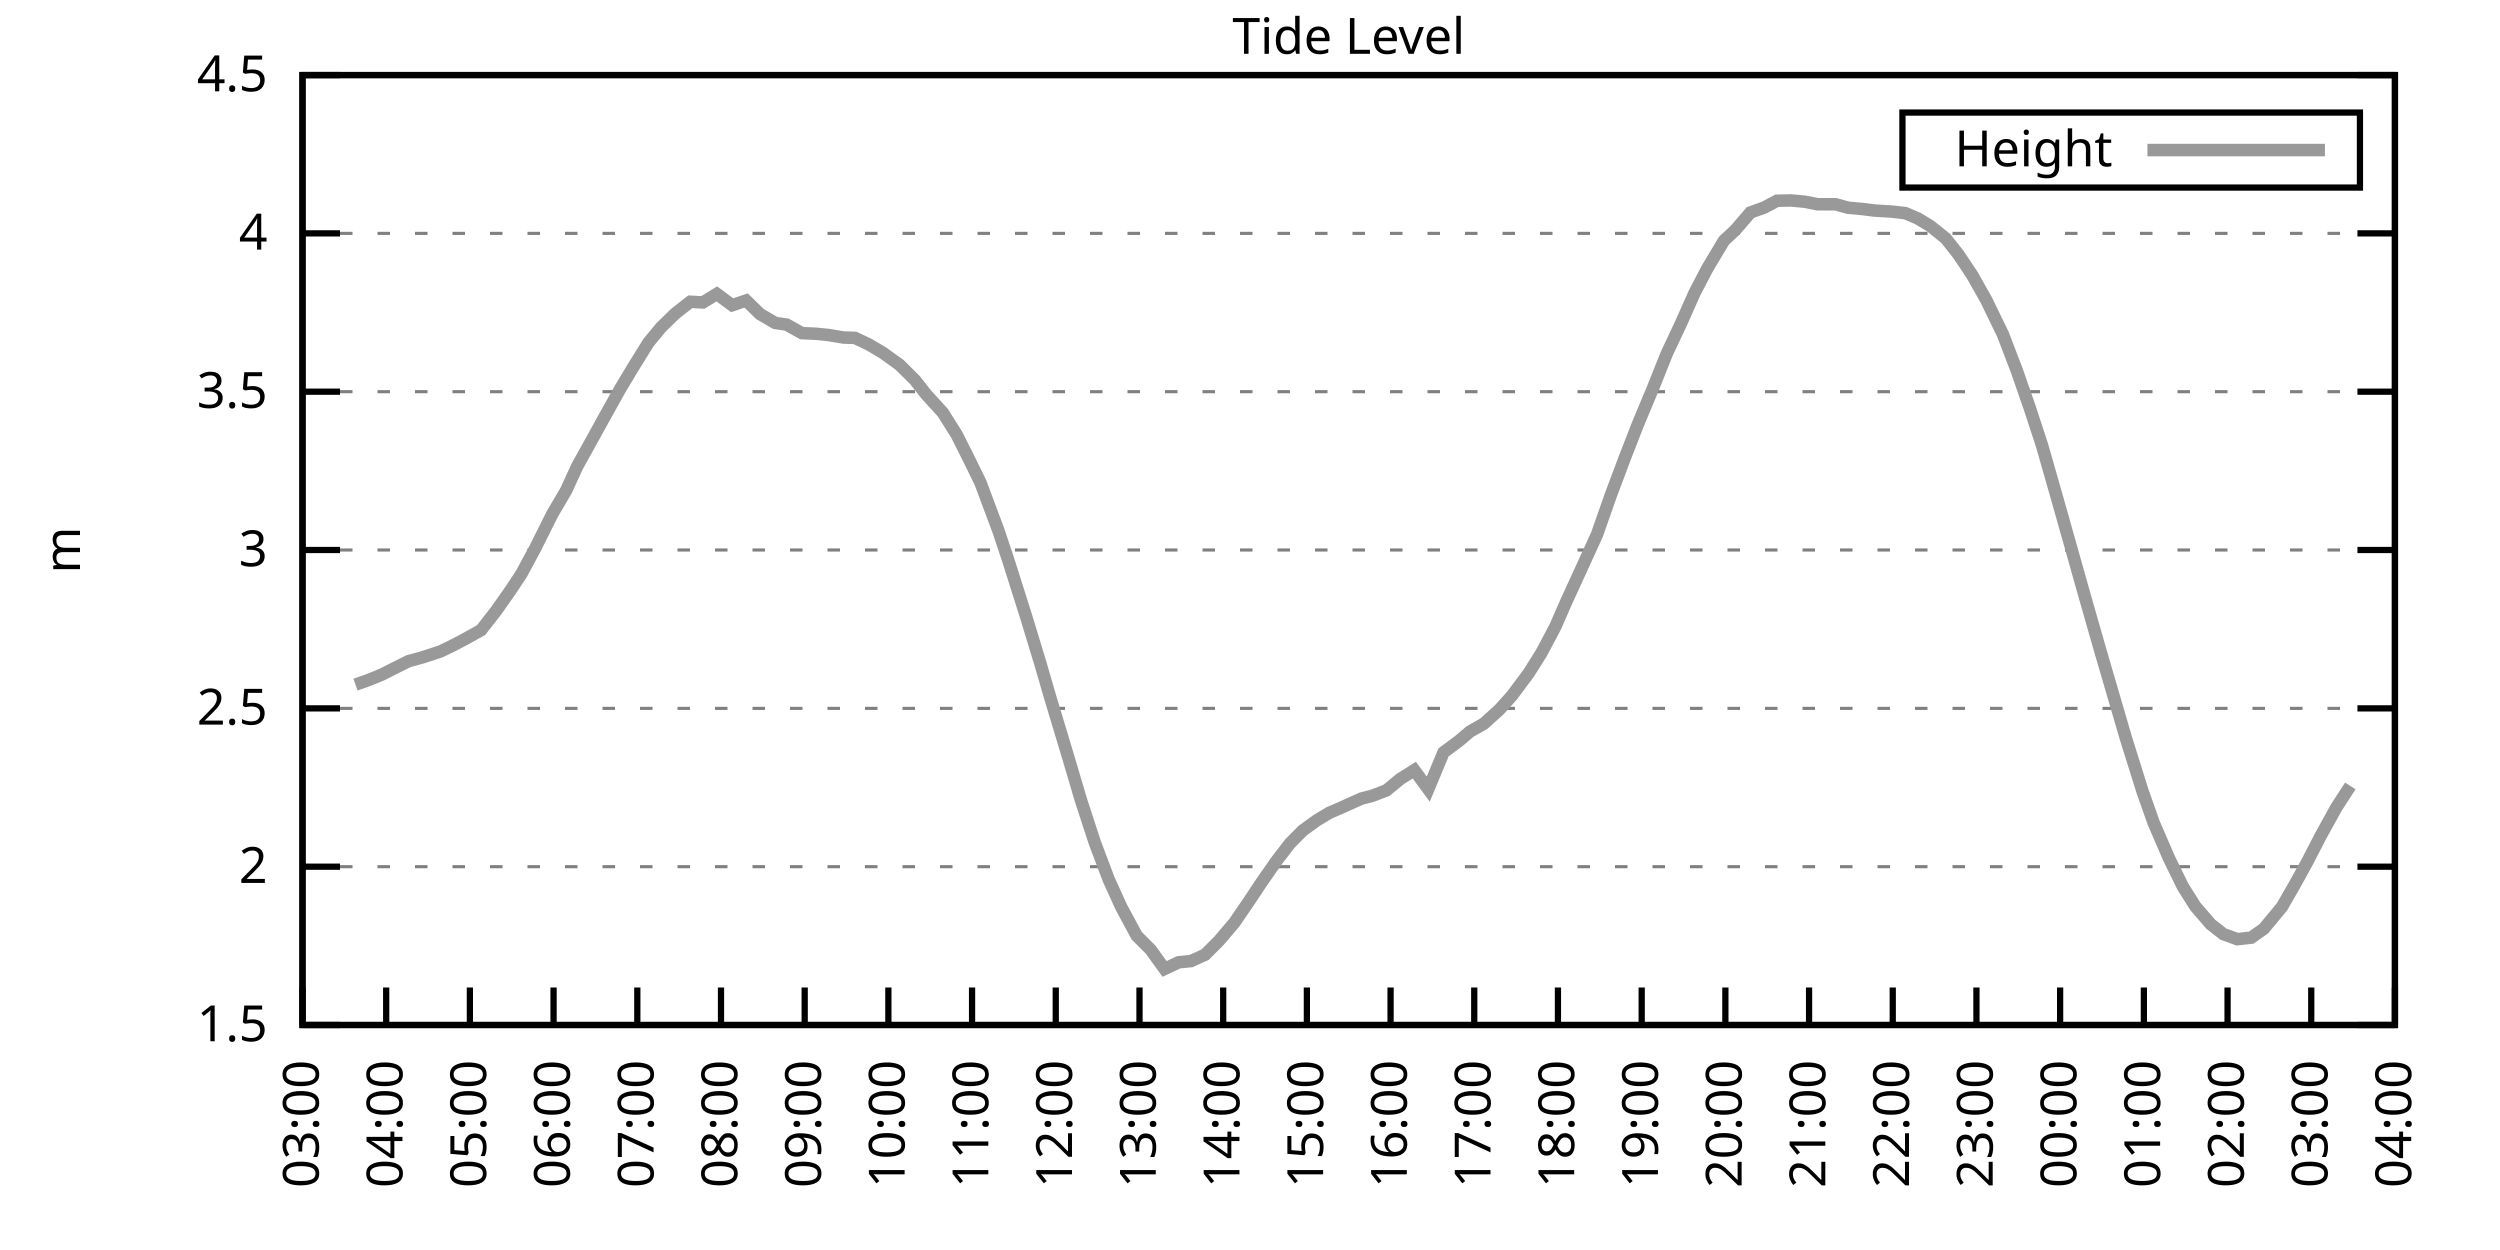
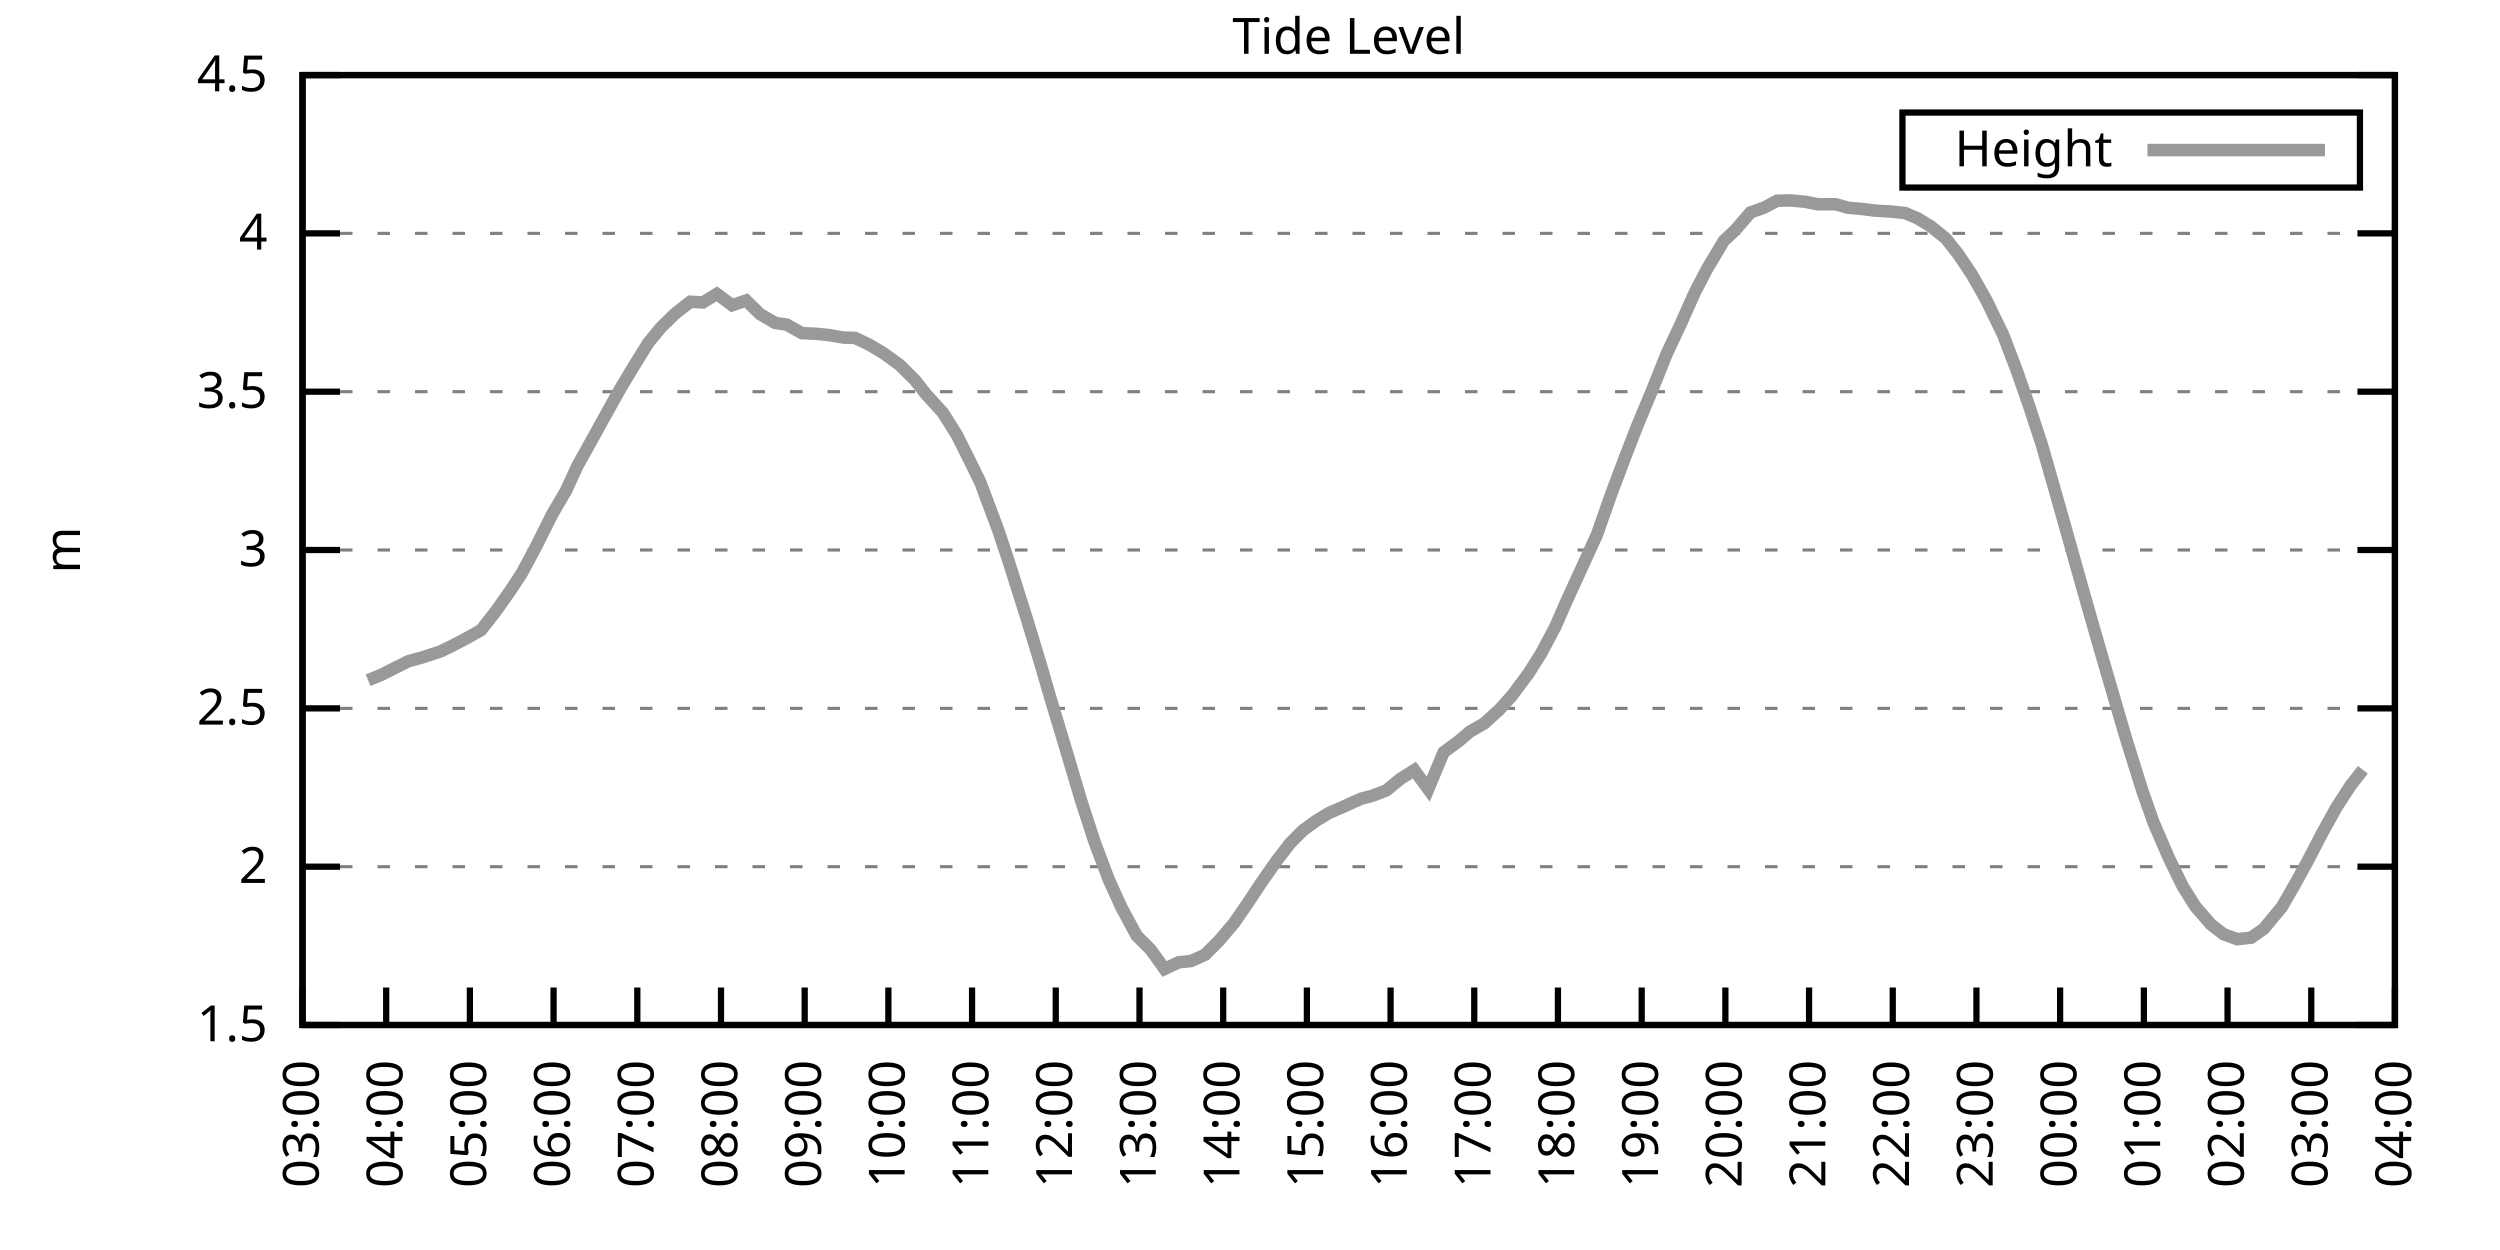
<svg xmlns="http://www.w3.org/2000/svg" xmlns:xlink="http://www.w3.org/1999/xlink" width="400" height="200" viewBox="0 0 400 200">
  <g id="gnuplot_canvas">
    <rect x="0" y="0" width="400" height="200" fill="none" />
    <defs>
      <circle id="gpDot" r="0.5" stroke-width="0.5" stroke="currentColor" />
      <path id="gpPt0" stroke-width="0.333" stroke="currentColor" d="M-1,0 h2 M0,-1 v2" />
      <path id="gpPt1" stroke-width="0.333" stroke="currentColor" d="M-1,-1 L1,1 M1,-1 L-1,1" />
      <path id="gpPt2" stroke-width="0.333" stroke="currentColor" d="M-1,0 L1,0 M0,-1 L0,1 M-1,-1 L1,1 M-1,1 L1,-1" />
      <rect id="gpPt3" stroke-width="0.333" stroke="currentColor" x="-1" y="-1" width="2" height="2" />
      <rect id="gpPt4" stroke-width="0.333" stroke="currentColor" fill="currentColor" x="-1" y="-1" width="2" height="2" />
      <circle id="gpPt5" stroke-width="0.333" stroke="currentColor" cx="0" cy="0" r="1" />
      <use xlink:href="#gpPt5" id="gpPt6" fill="currentColor" stroke="none" />
      <path id="gpPt7" stroke-width="0.333" stroke="currentColor" d="M0,-1.33 L-1.33,0.67 L1.33,0.67 z" />
      <use xlink:href="#gpPt7" id="gpPt8" fill="currentColor" stroke="none" />
      <use xlink:href="#gpPt7" id="gpPt9" stroke="currentColor" transform="rotate(180)" />
      <use xlink:href="#gpPt9" id="gpPt10" fill="currentColor" stroke="none" />
      <use xlink:href="#gpPt3" id="gpPt11" stroke="currentColor" transform="rotate(45)" />
      <use xlink:href="#gpPt11" id="gpPt12" fill="currentColor" stroke="none" />
      <path id="gpPt13" stroke-width="0.333" stroke="currentColor" d="M0,1.330 L1.265,0.411 L0.782,-1.067 L-0.782,-1.076 L-1.265,0.411 z" />
      <use xlink:href="#gpPt13" id="gpPt14" fill="currentColor" stroke="none" />
      <filter id="textbox" filterUnits="objectBoundingBox" x="0" y="0" height="1" width="1">
        <feFlood flood-color="white" flood-opacity="1" result="bgnd" />
        <feComposite in="SourceGraphic" in2="bgnd" operator="atop" />
      </filter>
      <filter id="greybox" filterUnits="objectBoundingBox" x="0" y="0" height="1" width="1">
        <feFlood flood-color="lightgrey" flood-opacity="1" result="grey" />
        <feComposite in="SourceGraphic" in2="grey" operator="atop" />
      </filter>
    </defs>
    <g fill="none" color="white" stroke="currentColor" stroke-width="1.00" stroke-linecap="butt" stroke-linejoin="miter">
</g>
    <g fill="none" color="black" stroke="currentColor" stroke-width="1.00" stroke-linecap="butt" stroke-linejoin="miter">
      <g stroke="none" shape-rendering="crispEdges">
        <polygon fill="rgb(255, 255, 255)" points="48.40,164.00 383.18,164.00 383.18,12.02 48.40,12.02 " />
      </g>
    </g>
    <g fill="none" color="black" stroke="currentColor" stroke-width="1.00" stroke-linecap="butt" stroke-linejoin="miter">
</g>
    <g fill="none" color="black" stroke="black" stroke-width="0.50" stroke-linecap="butt" stroke-linejoin="miter">
</g>
    <g fill="none" color="gray" stroke="currentColor" stroke-width="0.50" stroke-linecap="butt" stroke-linejoin="miter">
      <path stroke="gray" stroke-dasharray="2,4" class="gridline" d="M48.40,164.00 L383.19,164.00  " />
    </g>
    <g fill="none" color="gray" stroke="gray" stroke-width="1.00" stroke-linecap="butt" stroke-linejoin="miter">
</g>
    <g fill="none" color="black" stroke="currentColor" stroke-width="1.00" stroke-linecap="butt" stroke-linejoin="miter">
      <path stroke="black" d="M48.40,164.00 L54.40,164.00 M383.19,164.00 L377.19,164.00  " />
      <g transform="translate(42.80,166.60)" stroke="none" fill="black" font-family="Sans" font-size="8.00" text-anchor="end">
        <text>
          <tspan font-family="Sans"> 1.5</tspan>
        </text>
      </g>
    </g>
    <g fill="none" color="black" stroke="currentColor" stroke-width="1.00" stroke-linecap="butt" stroke-linejoin="miter">
</g>
    <g fill="none" color="black" stroke="black" stroke-width="0.50" stroke-linecap="butt" stroke-linejoin="miter">
</g>
    <g fill="none" color="gray" stroke="currentColor" stroke-width="0.50" stroke-linecap="butt" stroke-linejoin="miter">
      <path stroke="gray" stroke-dasharray="2,4" class="gridline" d="M48.40,138.67 L383.19,138.67  " />
    </g>
    <g fill="none" color="gray" stroke="gray" stroke-width="1.00" stroke-linecap="butt" stroke-linejoin="miter">
</g>
    <g fill="none" color="black" stroke="currentColor" stroke-width="1.00" stroke-linecap="butt" stroke-linejoin="miter">
      <path stroke="black" d="M48.40,138.67 L54.40,138.67 M383.19,138.67 L377.19,138.67  " />
      <g transform="translate(42.80,141.27)" stroke="none" fill="black" font-family="Sans" font-size="8.00" text-anchor="end">
        <text>
          <tspan font-family="Sans"> 2</tspan>
        </text>
      </g>
    </g>
    <g fill="none" color="black" stroke="currentColor" stroke-width="1.00" stroke-linecap="butt" stroke-linejoin="miter">
</g>
    <g fill="none" color="black" stroke="black" stroke-width="0.50" stroke-linecap="butt" stroke-linejoin="miter">
</g>
    <g fill="none" color="gray" stroke="currentColor" stroke-width="0.50" stroke-linecap="butt" stroke-linejoin="miter">
      <path stroke="gray" stroke-dasharray="2,4" class="gridline" d="M48.40,113.34 L383.19,113.34  " />
    </g>
    <g fill="none" color="gray" stroke="gray" stroke-width="1.00" stroke-linecap="butt" stroke-linejoin="miter">
</g>
    <g fill="none" color="black" stroke="currentColor" stroke-width="1.00" stroke-linecap="butt" stroke-linejoin="miter">
      <path stroke="black" d="M48.40,113.34 L54.40,113.34 M383.19,113.34 L377.19,113.34  " />
      <g transform="translate(42.80,115.94)" stroke="none" fill="black" font-family="Sans" font-size="8.00" text-anchor="end">
        <text>
          <tspan font-family="Sans"> 2.5</tspan>
        </text>
      </g>
    </g>
    <g fill="none" color="black" stroke="currentColor" stroke-width="1.00" stroke-linecap="butt" stroke-linejoin="miter">
</g>
    <g fill="none" color="black" stroke="black" stroke-width="0.50" stroke-linecap="butt" stroke-linejoin="miter">
</g>
    <g fill="none" color="gray" stroke="currentColor" stroke-width="0.50" stroke-linecap="butt" stroke-linejoin="miter">
      <path stroke="gray" stroke-dasharray="2,4" class="gridline" d="M48.40,88.00 L383.19,88.00  " />
    </g>
    <g fill="none" color="gray" stroke="gray" stroke-width="1.00" stroke-linecap="butt" stroke-linejoin="miter">
</g>
    <g fill="none" color="black" stroke="currentColor" stroke-width="1.00" stroke-linecap="butt" stroke-linejoin="miter">
      <path stroke="black" d="M48.40,88.00 L54.40,88.00 M383.19,88.00 L377.19,88.00  " />
      <g transform="translate(42.80,90.60)" stroke="none" fill="black" font-family="Sans" font-size="8.00" text-anchor="end">
        <text>
          <tspan font-family="Sans"> 3</tspan>
        </text>
      </g>
    </g>
    <g fill="none" color="black" stroke="currentColor" stroke-width="1.00" stroke-linecap="butt" stroke-linejoin="miter">
</g>
    <g fill="none" color="black" stroke="black" stroke-width="0.50" stroke-linecap="butt" stroke-linejoin="miter">
</g>
    <g fill="none" color="gray" stroke="currentColor" stroke-width="0.50" stroke-linecap="butt" stroke-linejoin="miter">
      <path stroke="gray" stroke-dasharray="2,4" class="gridline" d="M48.40,62.67 L383.19,62.67  " />
    </g>
    <g fill="none" color="gray" stroke="gray" stroke-width="1.00" stroke-linecap="butt" stroke-linejoin="miter">
</g>
    <g fill="none" color="black" stroke="currentColor" stroke-width="1.00" stroke-linecap="butt" stroke-linejoin="miter">
      <path stroke="black" d="M48.40,62.67 L54.40,62.67 M383.19,62.67 L377.19,62.67  " />
      <g transform="translate(42.80,65.27)" stroke="none" fill="black" font-family="Sans" font-size="8.00" text-anchor="end">
        <text>
          <tspan font-family="Sans"> 3.5</tspan>
        </text>
      </g>
    </g>
    <g fill="none" color="black" stroke="currentColor" stroke-width="1.00" stroke-linecap="butt" stroke-linejoin="miter">
</g>
    <g fill="none" color="black" stroke="black" stroke-width="0.50" stroke-linecap="butt" stroke-linejoin="miter">
</g>
    <g fill="none" color="gray" stroke="currentColor" stroke-width="0.50" stroke-linecap="butt" stroke-linejoin="miter">
      <path stroke="gray" stroke-dasharray="2,4" class="gridline" d="M48.40,37.34 L383.19,37.34  " />
    </g>
    <g fill="none" color="gray" stroke="gray" stroke-width="1.00" stroke-linecap="butt" stroke-linejoin="miter">
</g>
    <g fill="none" color="black" stroke="currentColor" stroke-width="1.00" stroke-linecap="butt" stroke-linejoin="miter">
      <path stroke="black" d="M48.40,37.34 L54.40,37.34 M383.19,37.34 L377.19,37.34  " />
      <g transform="translate(42.80,39.94)" stroke="none" fill="black" font-family="Sans" font-size="8.00" text-anchor="end">
        <text>
          <tspan font-family="Sans"> 4</tspan>
        </text>
      </g>
    </g>
    <g fill="none" color="black" stroke="currentColor" stroke-width="1.00" stroke-linecap="butt" stroke-linejoin="miter">
</g>
    <g fill="none" color="black" stroke="black" stroke-width="0.50" stroke-linecap="butt" stroke-linejoin="miter">
</g>
    <g fill="none" color="gray" stroke="currentColor" stroke-width="0.50" stroke-linecap="butt" stroke-linejoin="miter">
      <path stroke="gray" stroke-dasharray="2,4" class="gridline" d="M48.40,12.01 L383.19,12.01  " />
    </g>
    <g fill="none" color="gray" stroke="gray" stroke-width="1.00" stroke-linecap="butt" stroke-linejoin="miter">
</g>
    <g fill="none" color="black" stroke="currentColor" stroke-width="1.00" stroke-linecap="butt" stroke-linejoin="miter">
      <path stroke="black" d="M48.40,12.01 L54.40,12.01 M383.19,12.01 L377.19,12.01  " />
      <g transform="translate(42.80,14.61)" stroke="none" fill="black" font-family="Sans" font-size="8.00" text-anchor="end">
        <text>
          <tspan font-family="Sans"> 4.5</tspan>
        </text>
      </g>
    </g>
    <g fill="none" color="black" stroke="currentColor" stroke-width="1.00" stroke-linecap="butt" stroke-linejoin="miter">
      <path stroke="black" d="M48.40,164.00 L48.40,158.00  " />
      <g transform="translate(51.00,169.60) rotate(270.00)" stroke="none" fill="black" font-family="Sans" font-size="8.00" text-anchor="end">
        <text>
          <tspan font-family="Sans">03:00</tspan>
        </text>
      </g>
    </g>
    <g fill="none" color="black" stroke="currentColor" stroke-width="1.00" stroke-linecap="butt" stroke-linejoin="miter">
      <path stroke="black" d="M61.79,164.00 L61.79,158.00  " />
      <g transform="translate(64.39,169.60) rotate(270.00)" stroke="none" fill="black" font-family="Sans" font-size="8.00" text-anchor="end">
        <text>
          <tspan font-family="Sans">04:00</tspan>
        </text>
      </g>
    </g>
    <g fill="none" color="black" stroke="currentColor" stroke-width="1.00" stroke-linecap="butt" stroke-linejoin="miter">
      <path stroke="black" d="M75.18,164.00 L75.18,158.00  " />
      <g transform="translate(77.78,169.60) rotate(270.00)" stroke="none" fill="black" font-family="Sans" font-size="8.00" text-anchor="end">
        <text>
          <tspan font-family="Sans">05:00</tspan>
        </text>
      </g>
    </g>
    <g fill="none" color="black" stroke="currentColor" stroke-width="1.00" stroke-linecap="butt" stroke-linejoin="miter">
      <path stroke="black" d="M88.57,164.00 L88.57,158.00  " />
      <g transform="translate(91.17,169.60) rotate(270.00)" stroke="none" fill="black" font-family="Sans" font-size="8.00" text-anchor="end">
        <text>
          <tspan font-family="Sans">06:00</tspan>
        </text>
      </g>
    </g>
    <g fill="none" color="black" stroke="currentColor" stroke-width="1.00" stroke-linecap="butt" stroke-linejoin="miter">
      <path stroke="black" d="M101.97,164.00 L101.97,158.00  " />
      <g transform="translate(104.57,169.60) rotate(270.00)" stroke="none" fill="black" font-family="Sans" font-size="8.00" text-anchor="end">
        <text>
          <tspan font-family="Sans">07:00</tspan>
        </text>
      </g>
    </g>
    <g fill="none" color="black" stroke="currentColor" stroke-width="1.00" stroke-linecap="butt" stroke-linejoin="miter">
      <path stroke="black" d="M115.36,164.00 L115.36,158.00  " />
      <g transform="translate(117.96,169.60) rotate(270.00)" stroke="none" fill="black" font-family="Sans" font-size="8.00" text-anchor="end">
        <text>
          <tspan font-family="Sans">08:00</tspan>
        </text>
      </g>
    </g>
    <g fill="none" color="black" stroke="currentColor" stroke-width="1.00" stroke-linecap="butt" stroke-linejoin="miter">
      <path stroke="black" d="M128.75,164.00 L128.75,158.00  " />
      <g transform="translate(131.35,169.60) rotate(270.00)" stroke="none" fill="black" font-family="Sans" font-size="8.00" text-anchor="end">
        <text>
          <tspan font-family="Sans">09:00</tspan>
        </text>
      </g>
    </g>
    <g fill="none" color="black" stroke="currentColor" stroke-width="1.00" stroke-linecap="butt" stroke-linejoin="miter">
      <path stroke="black" d="M142.14,164.00 L142.14,158.00  " />
      <g transform="translate(144.74,169.60) rotate(270.00)" stroke="none" fill="black" font-family="Sans" font-size="8.00" text-anchor="end">
        <text>
          <tspan font-family="Sans">10:00</tspan>
        </text>
      </g>
    </g>
    <g fill="none" color="black" stroke="currentColor" stroke-width="1.00" stroke-linecap="butt" stroke-linejoin="miter">
      <path stroke="black" d="M155.53,164.00 L155.53,158.00  " />
      <g transform="translate(158.13,169.60) rotate(270.00)" stroke="none" fill="black" font-family="Sans" font-size="8.00" text-anchor="end">
        <text>
          <tspan font-family="Sans">11:00</tspan>
        </text>
      </g>
    </g>
    <g fill="none" color="black" stroke="currentColor" stroke-width="1.00" stroke-linecap="butt" stroke-linejoin="miter">
      <path stroke="black" d="M168.92,164.00 L168.92,158.00  " />
      <g transform="translate(171.52,169.60) rotate(270.00)" stroke="none" fill="black" font-family="Sans" font-size="8.00" text-anchor="end">
        <text>
          <tspan font-family="Sans">12:00</tspan>
        </text>
      </g>
    </g>
    <g fill="none" color="black" stroke="currentColor" stroke-width="1.00" stroke-linecap="butt" stroke-linejoin="miter">
      <path stroke="black" d="M182.32,164.00 L182.32,158.00  " />
      <g transform="translate(184.92,169.60) rotate(270.00)" stroke="none" fill="black" font-family="Sans" font-size="8.00" text-anchor="end">
        <text>
          <tspan font-family="Sans">13:00</tspan>
        </text>
      </g>
    </g>
    <g fill="none" color="black" stroke="currentColor" stroke-width="1.00" stroke-linecap="butt" stroke-linejoin="miter">
      <path stroke="black" d="M195.71,164.00 L195.71,158.00  " />
      <g transform="translate(198.31,169.60) rotate(270.00)" stroke="none" fill="black" font-family="Sans" font-size="8.00" text-anchor="end">
        <text>
          <tspan font-family="Sans">14:00</tspan>
        </text>
      </g>
    </g>
    <g fill="none" color="black" stroke="currentColor" stroke-width="1.00" stroke-linecap="butt" stroke-linejoin="miter">
      <path stroke="black" d="M209.10,164.00 L209.10,158.00  " />
      <g transform="translate(211.70,169.60) rotate(270.00)" stroke="none" fill="black" font-family="Sans" font-size="8.00" text-anchor="end">
        <text>
          <tspan font-family="Sans">15:00</tspan>
        </text>
      </g>
    </g>
    <g fill="none" color="black" stroke="currentColor" stroke-width="1.00" stroke-linecap="butt" stroke-linejoin="miter">
      <path stroke="black" d="M222.49,164.00 L222.49,158.00  " />
      <g transform="translate(225.09,169.60) rotate(270.00)" stroke="none" fill="black" font-family="Sans" font-size="8.00" text-anchor="end">
        <text>
          <tspan font-family="Sans">16:00</tspan>
        </text>
      </g>
    </g>
    <g fill="none" color="black" stroke="currentColor" stroke-width="1.00" stroke-linecap="butt" stroke-linejoin="miter">
      <path stroke="black" d="M235.88,164.00 L235.88,158.00  " />
      <g transform="translate(238.48,169.60) rotate(270.00)" stroke="none" fill="black" font-family="Sans" font-size="8.00" text-anchor="end">
        <text>
          <tspan font-family="Sans">17:00</tspan>
        </text>
      </g>
    </g>
    <g fill="none" color="black" stroke="currentColor" stroke-width="1.00" stroke-linecap="butt" stroke-linejoin="miter">
      <path stroke="black" d="M249.27,164.00 L249.27,158.00  " />
      <g transform="translate(251.87,169.60) rotate(270.00)" stroke="none" fill="black" font-family="Sans" font-size="8.00" text-anchor="end">
        <text>
          <tspan font-family="Sans">18:00</tspan>
        </text>
      </g>
    </g>
    <g fill="none" color="black" stroke="currentColor" stroke-width="1.00" stroke-linecap="butt" stroke-linejoin="miter">
      <path stroke="black" d="M262.67,164.00 L262.67,158.00  " />
      <g transform="translate(265.27,169.60) rotate(270.00)" stroke="none" fill="black" font-family="Sans" font-size="8.00" text-anchor="end">
        <text>
          <tspan font-family="Sans">19:00</tspan>
        </text>
      </g>
    </g>
    <g fill="none" color="black" stroke="currentColor" stroke-width="1.00" stroke-linecap="butt" stroke-linejoin="miter">
      <path stroke="black" d="M276.06,164.00 L276.06,158.00  " />
      <g transform="translate(278.66,169.60) rotate(270.00)" stroke="none" fill="black" font-family="Sans" font-size="8.00" text-anchor="end">
        <text>
          <tspan font-family="Sans">20:00</tspan>
        </text>
      </g>
    </g>
    <g fill="none" color="black" stroke="currentColor" stroke-width="1.00" stroke-linecap="butt" stroke-linejoin="miter">
      <path stroke="black" d="M289.45,164.00 L289.45,158.00  " />
      <g transform="translate(292.05,169.60) rotate(270.00)" stroke="none" fill="black" font-family="Sans" font-size="8.00" text-anchor="end">
        <text>
          <tspan font-family="Sans">21:00</tspan>
        </text>
      </g>
    </g>
    <g fill="none" color="black" stroke="currentColor" stroke-width="1.00" stroke-linecap="butt" stroke-linejoin="miter">
      <path stroke="black" d="M302.84,164.00 L302.84,158.00  " />
      <g transform="translate(305.44,169.60) rotate(270.00)" stroke="none" fill="black" font-family="Sans" font-size="8.00" text-anchor="end">
        <text>
          <tspan font-family="Sans">22:00</tspan>
        </text>
      </g>
    </g>
    <g fill="none" color="black" stroke="currentColor" stroke-width="1.00" stroke-linecap="butt" stroke-linejoin="miter">
      <path stroke="black" d="M316.23,164.00 L316.23,158.00  " />
      <g transform="translate(318.83,169.60) rotate(270.00)" stroke="none" fill="black" font-family="Sans" font-size="8.00" text-anchor="end">
        <text>
          <tspan font-family="Sans">23:00</tspan>
        </text>
      </g>
    </g>
    <g fill="none" color="black" stroke="currentColor" stroke-width="1.00" stroke-linecap="butt" stroke-linejoin="miter">
      <path stroke="black" d="M329.62,164.00 L329.62,158.00  " />
      <g transform="translate(332.22,169.60) rotate(270.00)" stroke="none" fill="black" font-family="Sans" font-size="8.00" text-anchor="end">
        <text>
          <tspan font-family="Sans">00:00</tspan>
        </text>
      </g>
    </g>
    <g fill="none" color="black" stroke="currentColor" stroke-width="1.00" stroke-linecap="butt" stroke-linejoin="miter">
      <path stroke="black" d="M343.02,164.00 L343.02,158.00  " />
      <g transform="translate(345.62,169.60) rotate(270.00)" stroke="none" fill="black" font-family="Sans" font-size="8.00" text-anchor="end">
        <text>
          <tspan font-family="Sans">01:00</tspan>
        </text>
      </g>
    </g>
    <g fill="none" color="black" stroke="currentColor" stroke-width="1.00" stroke-linecap="butt" stroke-linejoin="miter">
      <path stroke="black" d="M356.41,164.00 L356.41,158.00  " />
      <g transform="translate(359.01,169.60) rotate(270.00)" stroke="none" fill="black" font-family="Sans" font-size="8.00" text-anchor="end">
        <text>
          <tspan font-family="Sans">02:00</tspan>
        </text>
      </g>
    </g>
    <g fill="none" color="black" stroke="currentColor" stroke-width="1.00" stroke-linecap="butt" stroke-linejoin="miter">
      <path stroke="black" d="M369.80,164.00 L369.80,158.00  " />
      <g transform="translate(372.40,169.60) rotate(270.00)" stroke="none" fill="black" font-family="Sans" font-size="8.00" text-anchor="end">
        <text>
          <tspan font-family="Sans">03:00</tspan>
        </text>
      </g>
    </g>
    <g fill="none" color="black" stroke="currentColor" stroke-width="1.00" stroke-linecap="butt" stroke-linejoin="miter">
      <path stroke="black" d="M383.19,164.00 L383.19,158.00  " />
      <g transform="translate(385.79,169.60) rotate(270.00)" stroke="none" fill="black" font-family="Sans" font-size="8.00" text-anchor="end">
        <text>
          <tspan font-family="Sans">04:00</tspan>
        </text>
      </g>
    </g>
    <g fill="none" color="black" stroke="currentColor" stroke-width="1.00" stroke-linecap="butt" stroke-linejoin="miter">
</g>
    <g fill="none" color="black" stroke="currentColor" stroke-width="1.00" stroke-linecap="butt" stroke-linejoin="miter">
      <path stroke="black" d="M48.40,12.01 L48.40,164.00 L383.19,164.00 L383.19,12.01 L48.40,12.01 Z  " />
    </g>
    <g fill="none" color="black" stroke="currentColor" stroke-width="1.00" stroke-linecap="butt" stroke-linejoin="miter">
</g>
    <g fill="none" color="black" stroke="currentColor" stroke-width="1.00" stroke-linecap="butt" stroke-linejoin="miter">
      <path stroke="black" d="M304.39,30.01 L304.39,18.01 L377.59,18.01 L377.59,30.01 L304.39,30.01 Z  " />
    </g>
    <g id="Tide_level_plot_1">
      <g fill="none" color="white" stroke="black" stroke-width="2.00" stroke-linecap="butt" stroke-linejoin="miter">
</g>
      <g fill="none" color="black" stroke="currentColor" stroke-width="2.00" stroke-linecap="butt" stroke-linejoin="miter">
        <g transform="translate(337.99,26.61)" stroke="none" fill="black" font-family="Sans" font-size="8.00" text-anchor="end">
          <text>
            <tspan font-family="Sans">Height</tspan>
          </text>
        </g>
      </g>
      <g fill="none" color="black" stroke="currentColor" stroke-width="2.00" stroke-linecap="butt" stroke-linejoin="miter">
-         <path stroke="rgb(153, 153, 153)" d="M343.59,24.01 L371.99,24.01 M56.88,109.54 L58.89,108.83 L61.12,107.92 L63.13,106.90 L65.36,105.79 L67.59,105.18   L70.50,104.22 L72.50,103.25 L74.51,102.19 L76.97,100.82 L79.42,97.68 L81.66,94.49 L83.44,91.80 L85.67,87.65   L88.35,82.28 L90.58,78.48 L92.37,74.58 L94.82,70.17 L96.83,66.52 L99.29,62.12 L101.30,58.77 L103.75,54.82   L105.76,52.39 L107.99,50.21 L110.45,48.28 L112.46,48.39 L114.69,47.02 L117.14,48.84 L119.38,48.08 L121.61,50.26   L124.06,51.68 L125.85,51.93 L128.30,53.30 L130.54,53.40 L132.54,53.60 L135.00,54.01 L136.78,54.06 L139.02,55.12   L141.25,56.44 L143.93,58.37 L146.38,60.80 L148.17,63.08 L150.85,66.02 L153.08,69.56 L155.09,73.57 L156.87,77.21   L159.77,84.97 L161.34,89.68 L164.24,98.85 L166.47,106.19 L168.03,111.56 L170.93,121.19 L172.94,127.98 L175.17,134.82   L177.41,140.75 L179.41,145.15 L181.87,149.71 L184.10,151.94 L186.33,155.03 L188.57,153.97 L190.57,153.77 L192.81,152.75   L195.04,150.52 L197.49,147.64 L199.95,144.04 L201.73,141.35 L204.19,137.81 L206.42,134.92 L208.43,132.89 L210.66,131.27   L212.67,130.06 L214.68,129.19 L217.80,127.78 L219.59,127.32 L221.82,126.46 L224.05,124.63 L226.29,123.22 L228.52,126.26   L230.97,120.38 L233.43,118.55 L235.21,117.04 L237.44,115.77 L239.90,113.54 L241.91,111.31 L244.59,107.71 L246.60,104.52   L248.83,100.32 L250.61,96.26 L253.07,90.89 L255.52,85.52 L257.76,79.14 L259.99,73.21 L262.00,68.04 L264.45,62.17   L266.68,56.59 L268.92,51.83 L271.15,46.82 L273.16,42.97 L275.83,38.51 L277.62,36.84 L280.07,34.00 L282.31,33.19   L284.32,32.12 L286.55,32.07 L288.78,32.28 L290.79,32.68 L293.69,32.68 L295.70,33.24 L297.93,33.44 L299.94,33.69   L302.62,33.85 L304.85,34.10 L306.86,34.96 L308.87,36.18 L311.32,38.15 L313.33,40.69 L315.56,44.03 L317.79,47.98   L320.47,53.50 L322.70,59.33 L324.71,65.11 L326.72,71.24 L329.18,79.85 L331.41,87.75 L333.42,94.90 L336.10,104.27   L338.10,111.11 L340.11,118.00 L342.79,126.56 L344.58,131.63 L347.03,137.30 L349.26,141.86 L351.27,145.05 L353.73,147.89   L355.74,149.46 L357.97,150.27 L360.20,150.02 L362.21,148.60 L365.11,145.10 L367.12,141.61 L369.13,137.96 L371.36,133.65   L373.82,129.19 L376.05,125.75  " />
+         <path stroke="rgb(153, 153, 153)" d="M343.59,24.01 L371.99,24.01 M58.89,108.83 L61.12,107.92 L63.13,106.90 L65.36,105.79 L67.59,105.18 L70.50,104.22   L72.50,103.25 L74.51,102.19 L76.97,100.82 L79.42,97.68 L81.66,94.49 L83.44,91.80 L85.67,87.65 L88.35,82.28   L90.58,78.48 L92.37,74.58 L94.82,70.17 L96.83,66.52 L99.29,62.12 L101.30,58.77 L103.75,54.82 L105.76,52.39   L107.99,50.21 L110.45,48.28 L112.46,48.39 L114.69,47.02 L117.14,48.84 L119.38,48.08 L121.61,50.26 L124.06,51.68   L125.85,51.93 L128.30,53.30 L130.54,53.40 L132.54,53.60 L135.00,54.01 L136.78,54.06 L139.02,55.12 L141.25,56.44   L143.93,58.37 L146.38,60.80 L148.17,63.08 L150.85,66.02 L153.08,69.56 L155.09,73.57 L156.87,77.21 L159.77,84.97   L161.34,89.68 L164.24,98.85 L166.47,106.19 L168.03,111.56 L170.93,121.19 L172.94,127.98 L175.17,134.82 L177.41,140.75   L179.41,145.15 L181.87,149.71 L184.10,151.94 L186.33,155.03 L188.57,153.97 L190.57,153.77 L192.81,152.75 L195.04,150.52   L197.49,147.64 L199.95,144.04 L201.73,141.35 L204.19,137.81 L206.42,134.92 L208.43,132.89 L210.66,131.27 L212.67,130.06   L214.68,129.19 L217.80,127.78 L219.59,127.32 L221.82,126.46 L224.05,124.63 L226.29,123.22 L228.52,126.26 L230.97,120.38   L233.43,118.55 L235.21,117.04 L237.44,115.77 L239.90,113.54 L241.91,111.31 L244.59,107.71 L246.60,104.52 L248.83,100.32   L250.61,96.26 L253.07,90.89 L255.52,85.52 L257.76,79.14 L259.99,73.21 L262.00,68.04 L264.45,62.17 L266.68,56.59   L268.92,51.83 L271.15,46.82 L273.16,42.97 L275.83,38.51 L277.62,36.84 L280.07,34.00 L282.31,33.19 L284.32,32.12   L286.55,32.07 L288.78,32.28 L290.79,32.68 L293.69,32.68 L295.70,33.24 L297.93,33.44 L299.94,33.69 L302.62,33.85   L304.85,34.10 L306.86,34.96 L308.87,36.18 L311.32,38.15 L313.33,40.69 L315.56,44.03 L317.79,47.98 L320.47,53.50   L322.70,59.33 L324.71,65.11 L326.72,71.24 L329.18,79.85 L331.41,87.75 L333.42,94.90 L336.10,104.27 L338.10,111.11   L340.11,118.00 L342.79,126.56 L344.58,131.63 L347.03,137.30 L349.26,141.86 L351.27,145.05 L353.73,147.89 L355.74,149.46   L357.97,150.27 L360.20,150.02 L362.21,148.60 L365.11,145.10 L367.12,141.61 L369.13,137.96 L371.36,133.65 L373.82,129.19   L376.05,125.75 L378.06,123.17  " />
      </g>
    </g>
    <g fill="none" color="black" stroke="currentColor" stroke-width="2.00" stroke-linecap="butt" stroke-linejoin="miter">
</g>
    <g fill="none" color="black" stroke="black" stroke-width="1.00" stroke-linecap="butt" stroke-linejoin="miter">
</g>
    <g fill="none" color="black" stroke="currentColor" stroke-width="1.00" stroke-linecap="butt" stroke-linejoin="miter">
      <path stroke="black" d="M48.40,12.01 L48.40,164.00 L383.19,164.00 L383.19,12.01 L48.40,12.01 Z  " />
      <g transform="translate(12.80,88.01) rotate(270.00)" stroke="none" fill="black" font-family="Sans" font-size="8.00" text-anchor="middle">
        <text>
          <tspan font-family="Sans">m</tspan>
        </text>
      </g>
    </g>
    <g fill="none" color="black" stroke="currentColor" stroke-width="1.00" stroke-linecap="butt" stroke-linejoin="miter">
</g>
    <g fill="none" color="black" stroke="currentColor" stroke-width="1.00" stroke-linecap="butt" stroke-linejoin="miter">
      <g transform="translate(215.79,8.61)" stroke="none" fill="black" font-family="Sans" font-size="8.00" text-anchor="middle">
        <text>
          <tspan font-family="Sans">Tide Level</tspan>
        </text>
      </g>
    </g>
    <g fill="none" color="black" stroke="currentColor" stroke-width="1.00" stroke-linecap="butt" stroke-linejoin="miter">
</g>
  </g>
</svg>
